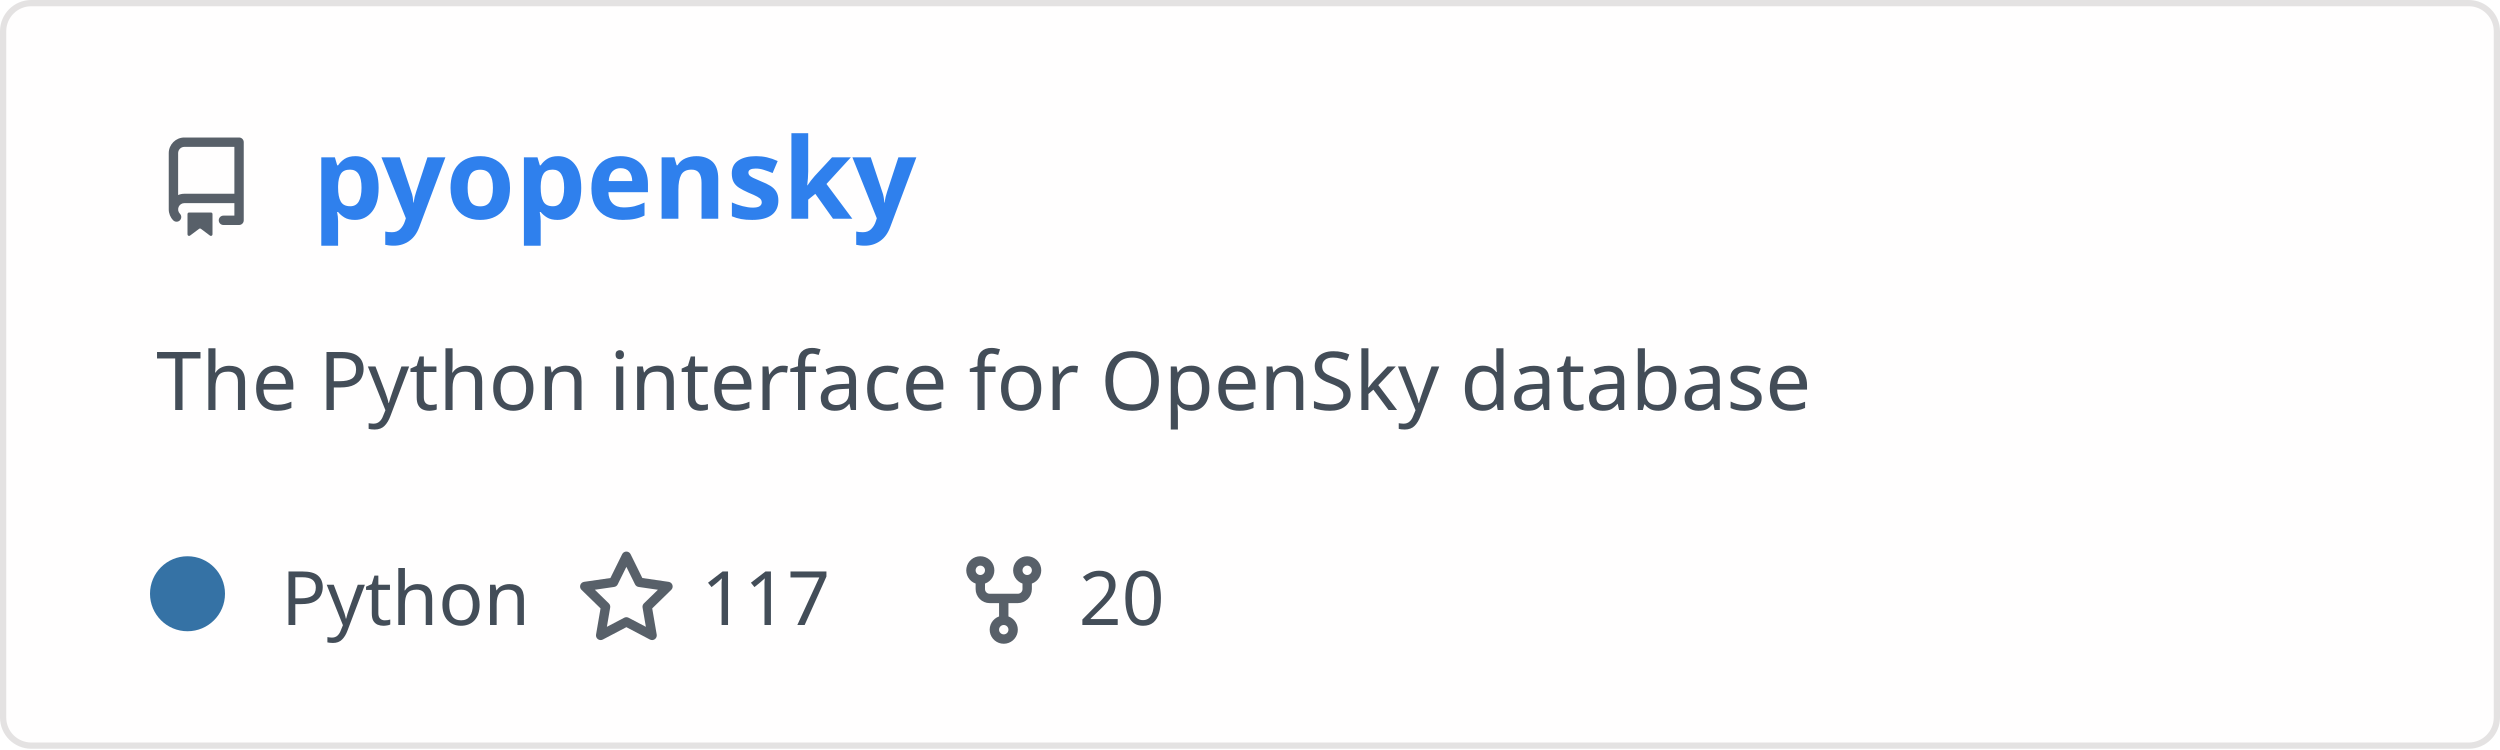
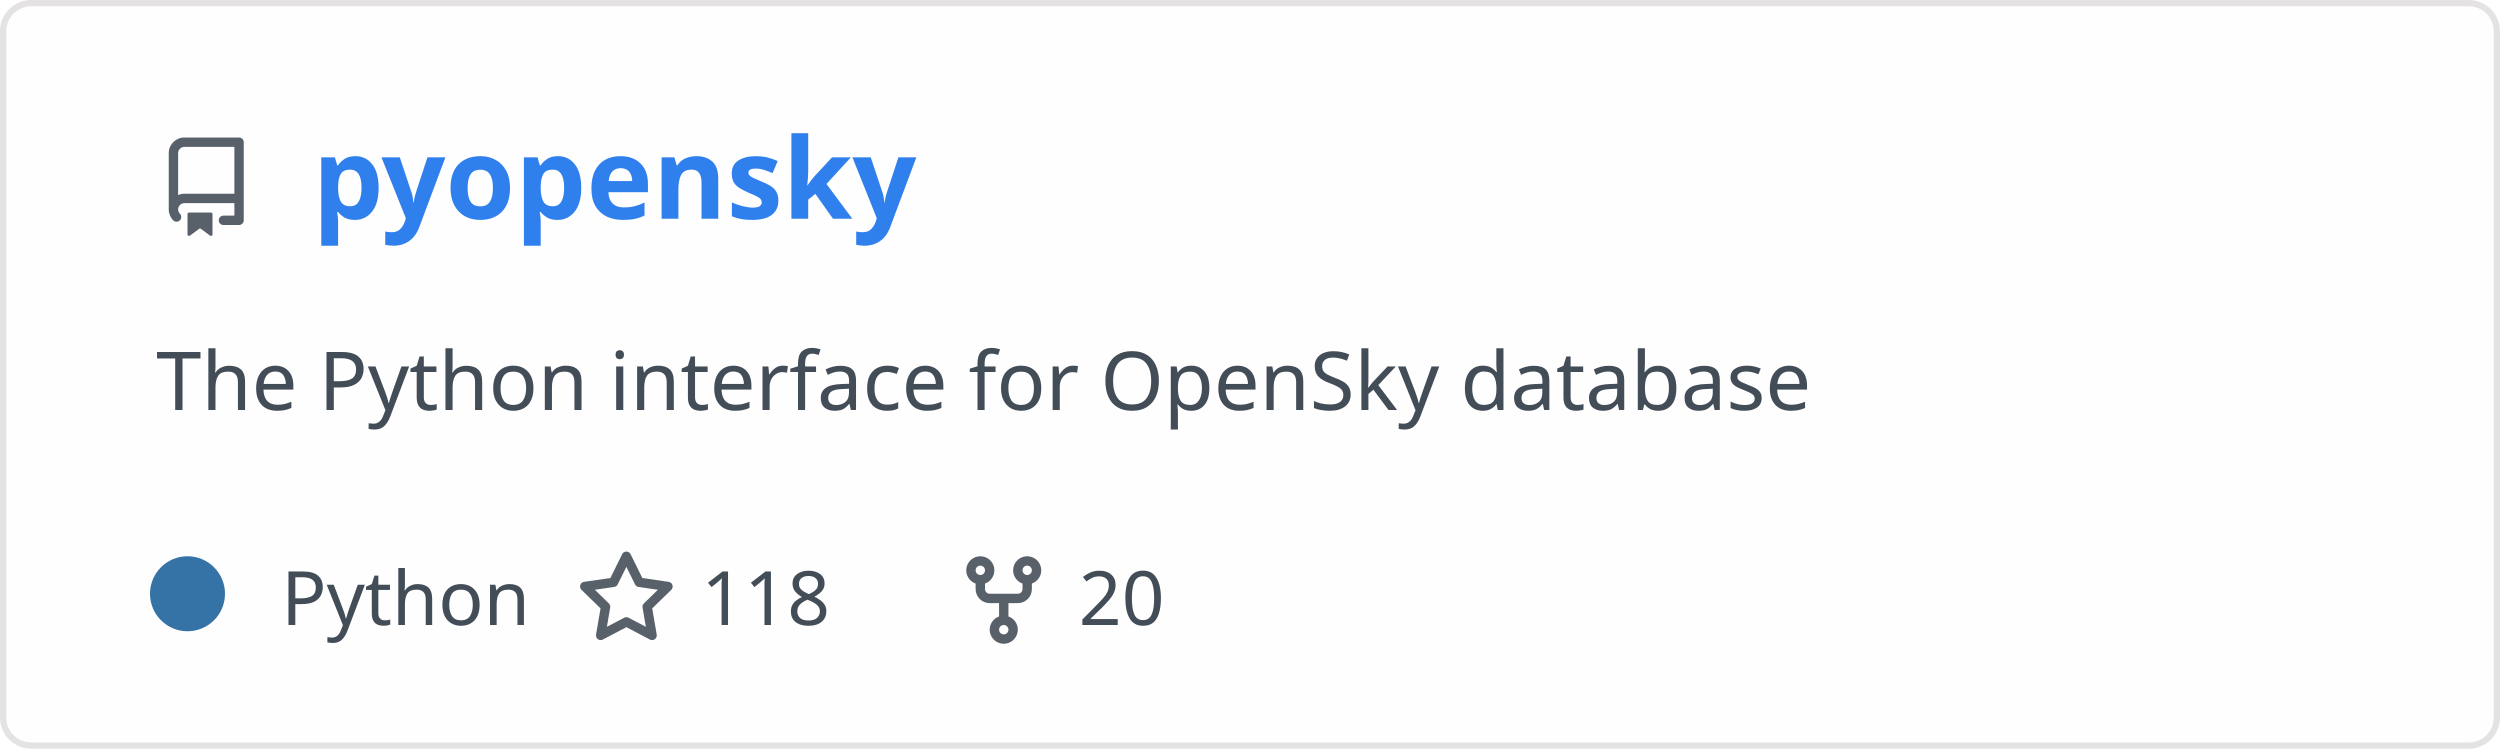
<svg xmlns="http://www.w3.org/2000/svg" width="400" height="120" viewBox="0 0 400 120" fill="none" role="img" aria-labelledby="descId">
  <style>
          .header {
            font: 600 18px 'Segoe UI', Ubuntu, Sans-Serif;
            fill: #2f80ed;
            animation: fadeInAnimation 0.8s ease-in-out forwards;
          }
          @supports(-moz-appearance: auto) {
            /* Selector detects Firefox */
            .header { font-size: 15.5px; }
          }
          
    .description {
      font: 400 13px 'Segoe UI', Ubuntu, Sans-Serif;fill: #434d58;
      
    }
    .gray { font: 400 12px 'Segoe UI', Ubuntu, Sans-Serif; fill: #434d58 }
    .badge { font: 600 11px 'Segoe UI', Ubuntu, Sans-Serif; }
    .badge rect { opacity: 0.2; stroke: #434d58 }
    .badge text { fill: #434d58 }

    .stat { font: 400 12px 'Segoe UI', Ubuntu, Sans-Serif; fill: #434d58 }
    .stagger {
      opacity: 0;
      animation: fadeInAnimation 0.3s ease-in-out forwards;
    }
    .not_bold { font-weight: 400 }
    .bold { font-weight: 700 }
    .icon {
      fill: #586069;
      display: block;
    }
  
          

          
      /* Animations */
      @keyframes scaleInAnimation {
        from {
          transform: translate(-5px, 5px) scale(0);
        }
        to {
          transform: translate(-5px, 5px) scale(1);
        }
      }
      @keyframes fadeInAnimation {
        from {
          opacity: 0;
        }
        to {
          opacity: 1;
        }
      }
    
          * { animation-duration: 0s !important; animation-delay: 0s !important; }
        </style>
  <defs>
          
          
        </defs>
  <rect data-testid="card-bg" class="card-bg" x="0.5" y="0.5" rx="4.5" height="99%" stroke="#e4e2e2" width="399" fill="#fffefe" stroke-opacity="1" />
  <g data-testid="card-title" transform="translate(25, 35)">
    <g transform="translate(0, 0)">
      <svg class="icon" x="0" y="-13" viewBox="0 0 16 16" version="1.1" width="16" height="16">
        <path fill-rule="evenodd" d="M2 2.5A2.5 2.5 0 014.5 0h8.75a.75.75 0 01.75.75v12.5a.75.75 0 01-.75.75h-2.5a.75.75 0 110-1.5h1.75v-2h-8a1 1 0 00-.714 1.7.75.75 0 01-1.072 1.05A2.495 2.495 0 012 11.5v-9zm10.5-1V9h-8c-.356 0-.694.074-1 .208V2.5a1 1 0 011-1h8zM5 12.25v3.25a.25.25 0 00.4.2l1.45-1.087a.25.25 0 01.3 0L8.6 15.7a.25.25 0 00.4-.2v-3.25a.25.25 0 00-.25-.25h-3.5a.25.25 0 00-.25.25z" />
      </svg>
    </g>
    <g transform="translate(25, 0)">
      <text x="0" y="0" class="header" data-testid="header">pyopensky</text>
    </g>
  </g>
  <g data-testid="main-card-body" transform="translate(0, 55)">
    <text class="description" x="25" y="-5">
      <tspan dy="1.2em" x="25">The Python interface for OpenSky database</tspan>
    </text>
    <g transform="translate(30, 45)">
      <g transform="translate(0, 0)">
        <g data-testid="primary-lang">
          <circle data-testid="lang-color" cx="0" cy="-5" r="6" fill="#3572A5" />
          <text data-testid="lang-name" class="gray" x="15">Python</text>
        </g>
      </g>
      <g transform="translate(62.22, 0)">
        <g transform="translate(0, 0)">
          <svg class="icon" y="-12" viewBox="0 0 16 16" version="1.1" width="16" height="16">
            <path fill-rule="evenodd" d="M8 .25a.75.75 0 01.673.418l1.882 3.815 4.21.612a.75.75 0 01.416 1.279l-3.046 2.97.719 4.192a.75.75 0 01-1.088.791L8 12.347l-3.766 1.98a.75.75 0 01-1.088-.79l.72-4.194L.818 6.374a.75.75 0 01.416-1.28l4.21-.611L7.327.668A.75.75 0 018 .25zm0 2.445L6.615 5.5a.75.75 0 01-.564.41l-3.097.45 2.24 2.184a.75.75 0 01.216.664l-.528 3.084 2.769-1.456a.75.75 0 01.698 0l2.77 1.456-.53-3.084a.75.75 0 01.216-.664l2.24-2.183-3.096-.45a.75.75 0 01-.564-.41L8 2.694v.001z" />
          </svg>
        </g>
        <g transform="translate(20, 0)">
-           <text data-testid="stargazers" class="gray">117</text>
+           <text data-testid="stargazers" class="gray">118</text>
        </g>
      </g>
      <g transform="translate(122.6, 0)">
        <g transform="translate(0, 0)">
          <svg class="icon" y="-12" viewBox="0 0 16 16" version="1.1" width="16" height="16">
            <path fill-rule="evenodd" d="M5 3.25a.75.75 0 11-1.5 0 .75.75 0 011.5 0zm0 2.122a2.25 2.25 0 10-1.5 0v.878A2.25 2.25 0 005.75 8.5h1.5v2.128a2.251 2.251 0 101.5 0V8.5h1.5a2.25 2.25 0 002.25-2.25v-.878a2.25 2.25 0 10-1.5 0v.878a.75.75 0 01-.75.75h-4.5A.75.75 0 015 6.25v-.878zm3.75 7.378a.75.75 0 11-1.5 0 .75.75 0 011.5 0zm3-8.75a.75.75 0 100-1.5.75.75 0 000 1.5z" />
          </svg>
        </g>
        <g transform="translate(20, 0)">
          <text data-testid="forkcount" class="gray">20</text>
        </g>
      </g>
    </g>
    <svg x="0" y="0">
      <g transform="translate(-3, 68)">
      
    </g>
    </svg>
  </g>
</svg>
